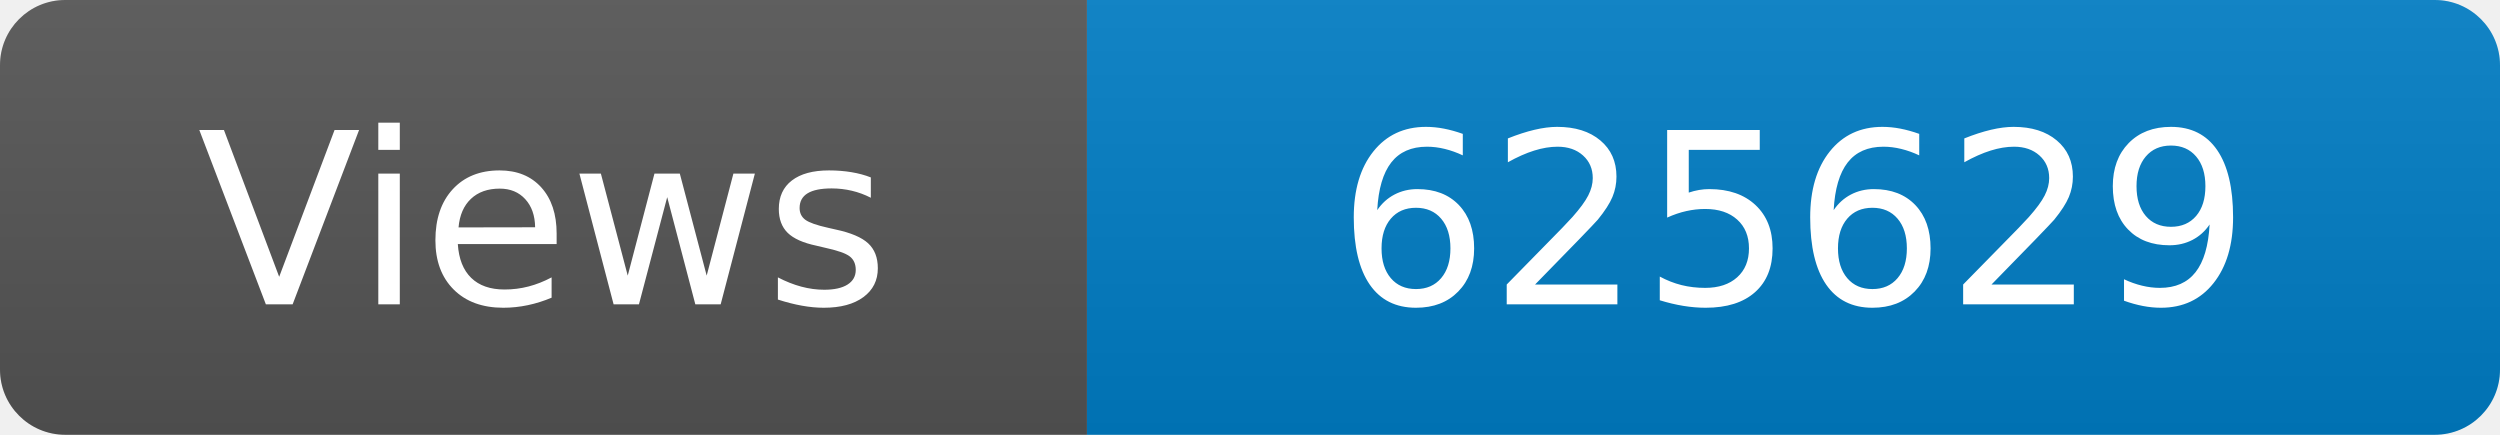
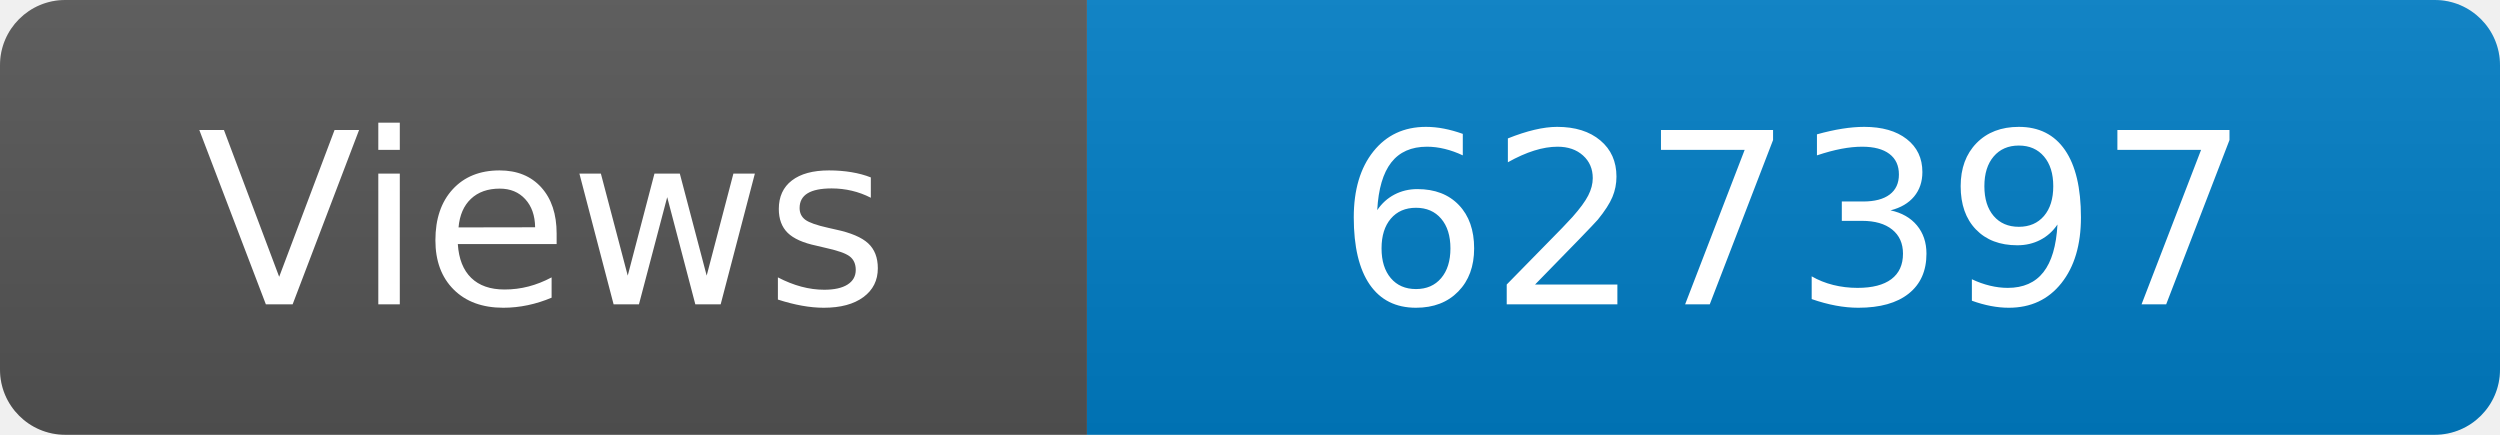
<svg xmlns="http://www.w3.org/2000/svg" width="115" height="20" role="img" aria-label="Maintained?: yes">
  <linearGradient id="s" x2="0" y2="100%">
    <stop offset="0" stop-color="#bbb" stop-opacity=".1" />
    <stop offset="1" stop-opacity=".1" />
  </linearGradient>
  <clipPath id="r">
    <rect width="115" height="20" rx="3" fill="#fff" />
  </clipPath>
  <g clip-path="url(#r)">
    <rect width="50" height="20" fill="#555" />
    <rect x="50" width="160" height="20" fill="#007ec6" />
    <rect width="115" height="20" fill="url(#s)" />
  </g>
  <g fill="#fff" text-anchor="middle" font-family="Verdana,Geneva,DejaVu Sans,sans-serif" font-size="110">
    <text x="250" y="140" transform="scale(.1)" fill="#fff">Views</text>
-     <text x="825" y="140" transform="scale(.1)" fill="#fff">625629</text>
+     <text x="825" y="140" transform="scale(.1)" fill="#fff">627397</text>
  </g>
</svg>
